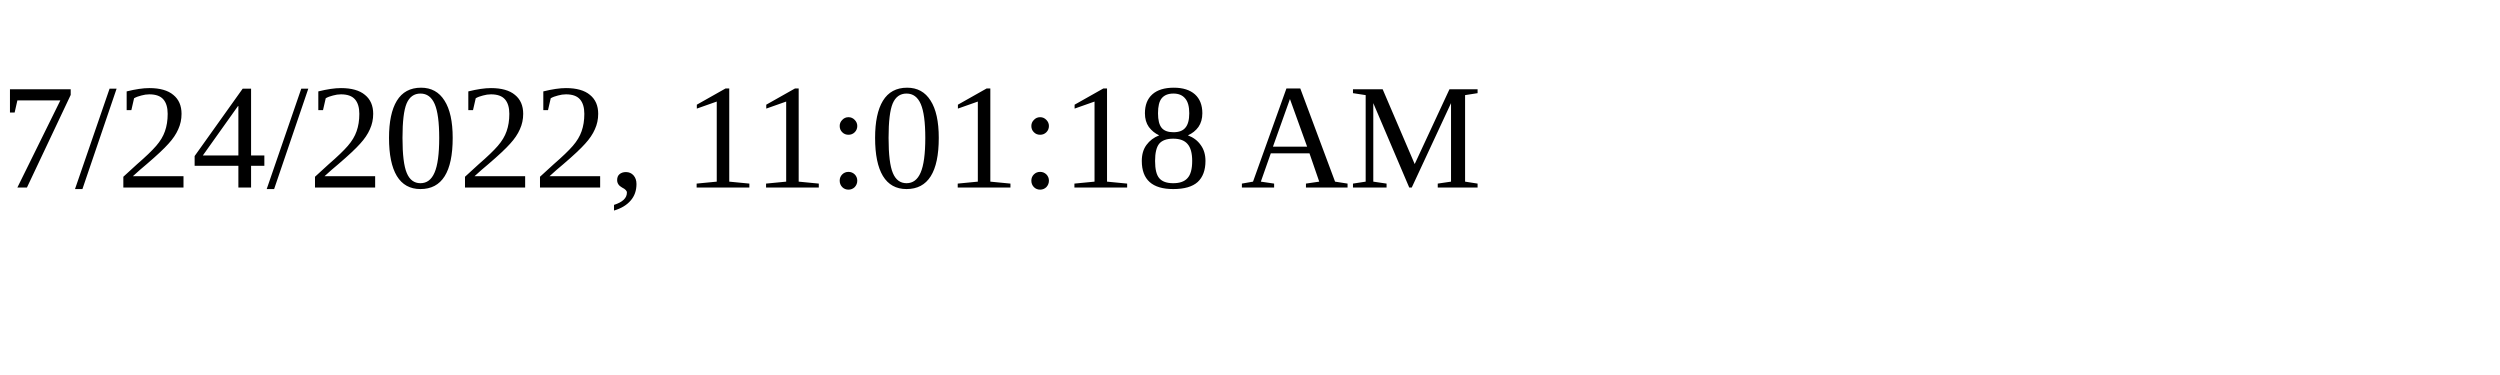
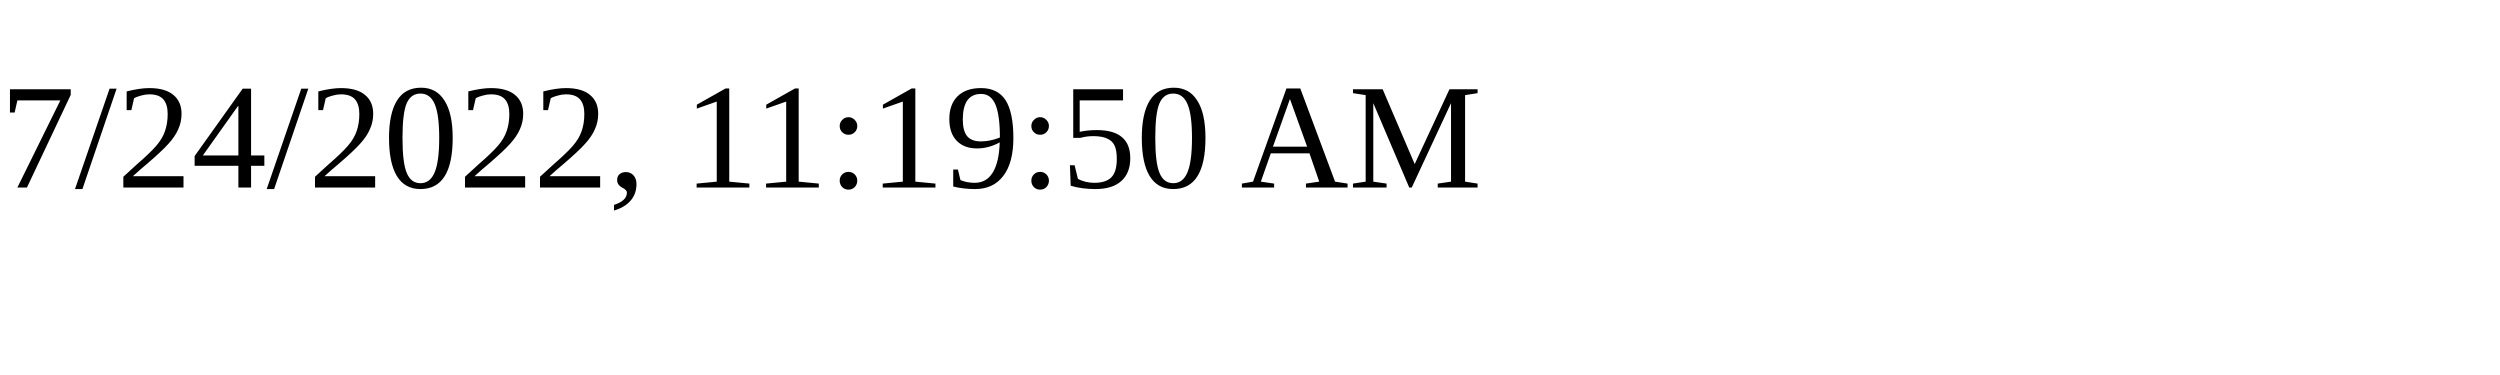
<svg xmlns="http://www.w3.org/2000/svg" height="30" width="200">
-   <text x="0" y="15">7/24/2022, 11:01:18 AM</text>
+   <text x="0" y="15">7/24/2022, 11:19:50 AM</text>
</svg>
